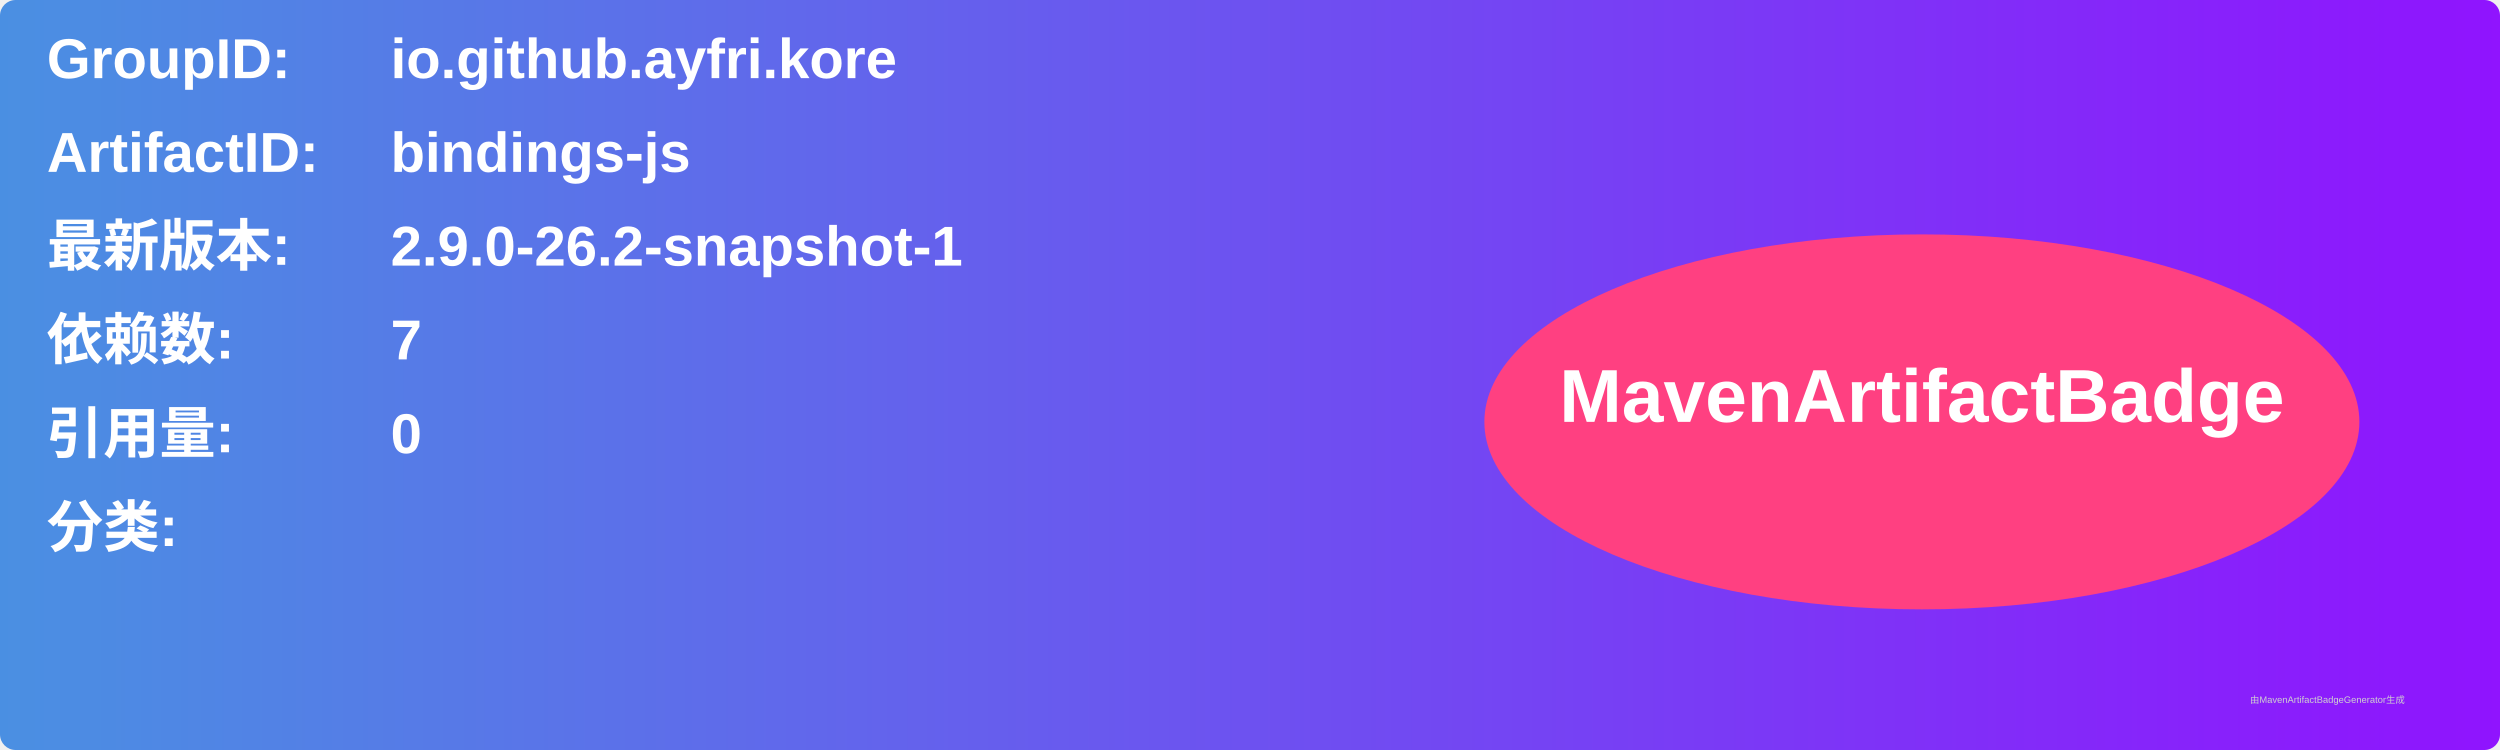
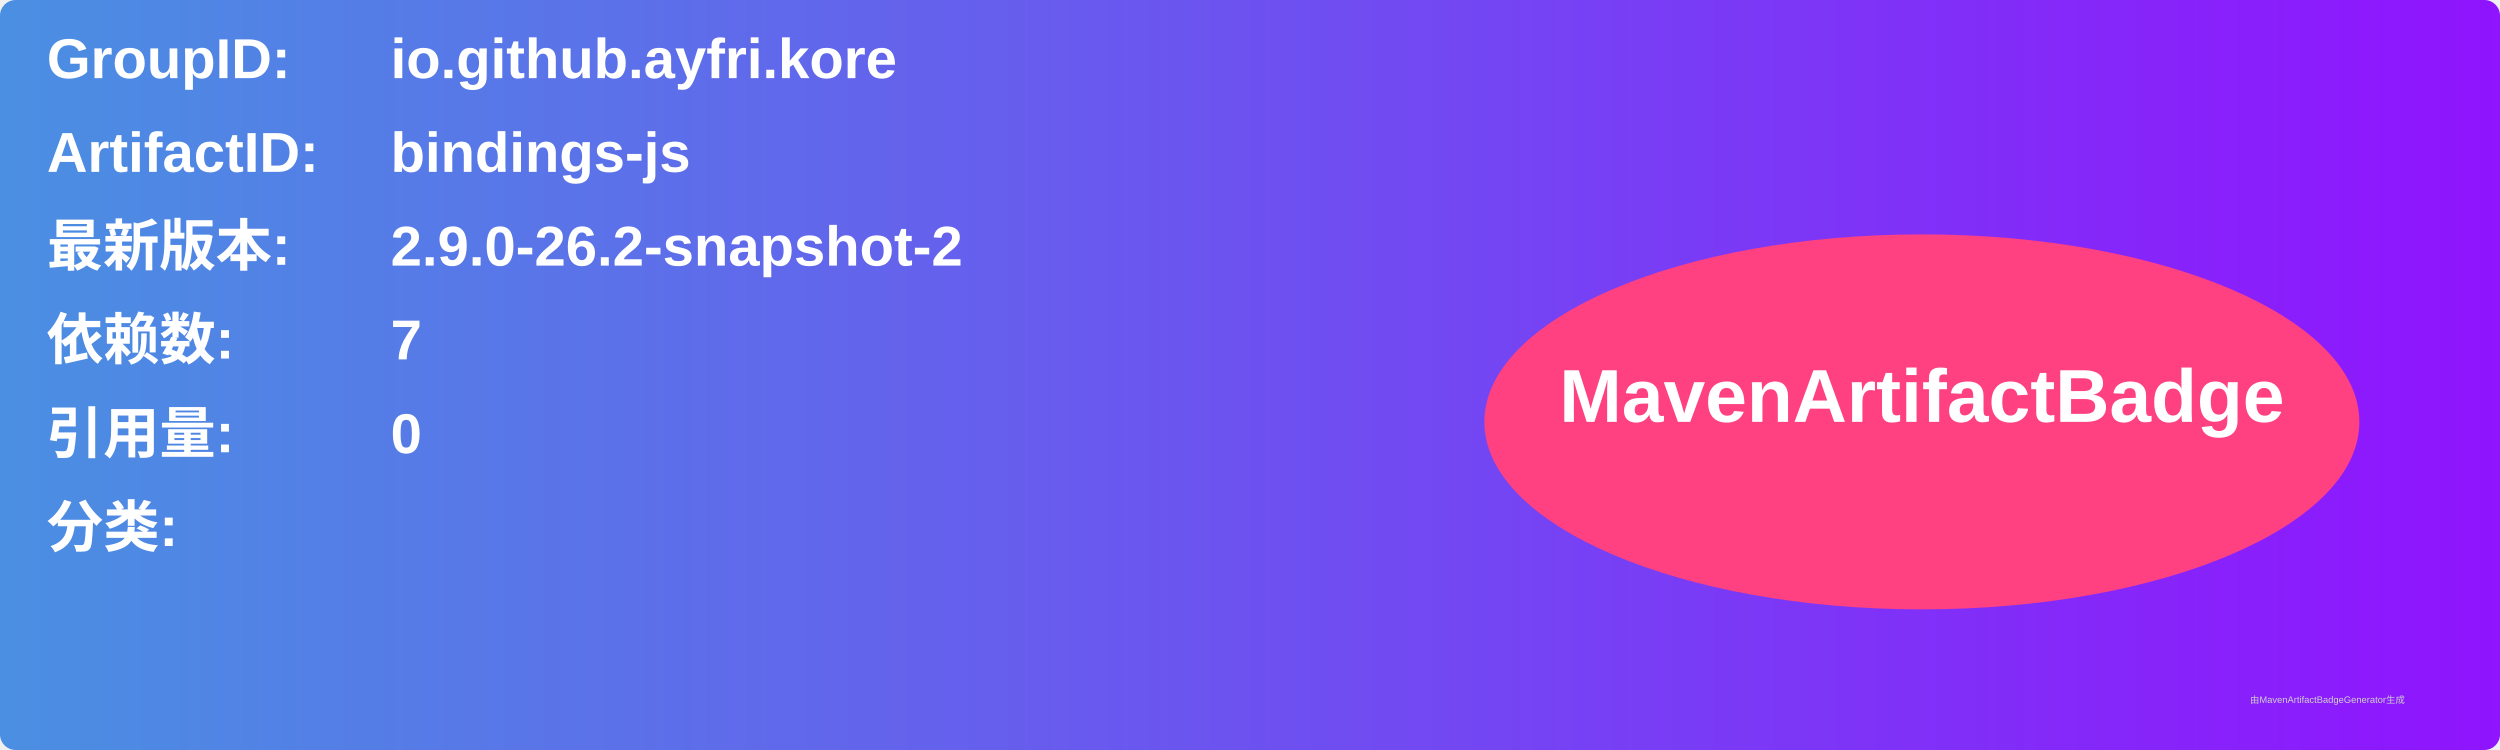
<svg xmlns="http://www.w3.org/2000/svg" width="800" height="240" viewBox="0 0 800 240">
  <linearGradient id="grad" x1="0%" y1="0%" x2="100%" y2="0%">
    <stop offset="0%" stop-color="#4a90e2" />
    <stop offset="100%" stop-color="#9013fe" />
  </linearGradient>
  <rect width="100%" height="100%" rx="5" ry="5" fill="url(#grad)" />
  <g transform="translate(15, 15)">
    <text x="0" y="10" font-family="Arial" font-size="18" fill="white" font-weight="bold" width="260">GroupID:</text>
    <text x="110" y="10" font-family="Arial" font-size="18" fill="white" font-weight="bold" width="460">io.github.ayfri.kore</text>
    <text x="0" y="40" font-family="Arial" font-size="18" fill="white" font-weight="bold" width="260">ArtifactID:</text>
    <text x="110" y="40" font-family="Arial" font-size="18" fill="white" font-weight="bold" width="460">bindings-js</text>
    <text x="0" y="70" font-family="Arial" font-size="18" fill="white" font-weight="bold">最新版本:</text>
    <text x="110" y="70" font-family="Arial" font-size="18" fill="white" font-weight="bold">
-       <tspan font-weight="bold">2.9.0-26.2-snapshot-1</tspan>
+       <tspan font-weight="bold">2.9.0-26.2-snapshot-2</tspan>
    </text>
    <text x="0" y="100" font-family="Arial" font-size="18" fill="white" font-weight="bold">依赖数: </text>
    <text x="110" y="100" font-family="Arial" font-size="18" fill="white">
      <tspan font-weight="bold">7</tspan>
    </text>
    <text x="0" y="130" font-family="Arial" font-size="18" fill="white" font-weight="bold">引用量: </text>
    <text x="110" y="130" font-family="Arial" font-size="18" fill="white">
      <tspan font-weight="bold">0</tspan>
    </text>
    <text x="0" y="160" font-family="Arial" font-size="18" fill="white" font-weight="bold">分类:</text>
    <text x="10" y="190" font-family="Arial" font-size="10" fill="white">
      <tspan font-weight="bold" />
    </text>
    <ellipse cx="600" cy="120" rx="140" ry="60" fill="#ff4081" />
    <text x="600" y="120" text-anchor="middle" font-family="Arial" font-size="24" fill="white" font-weight="bold">MavenArtifactBadge</text>
  </g>
  <text x="720" y="225" font-family="Arial" font-size="3" fill="#d0d0d0">由MavenArtifactBadgeGenerator生成</text>
</svg>
